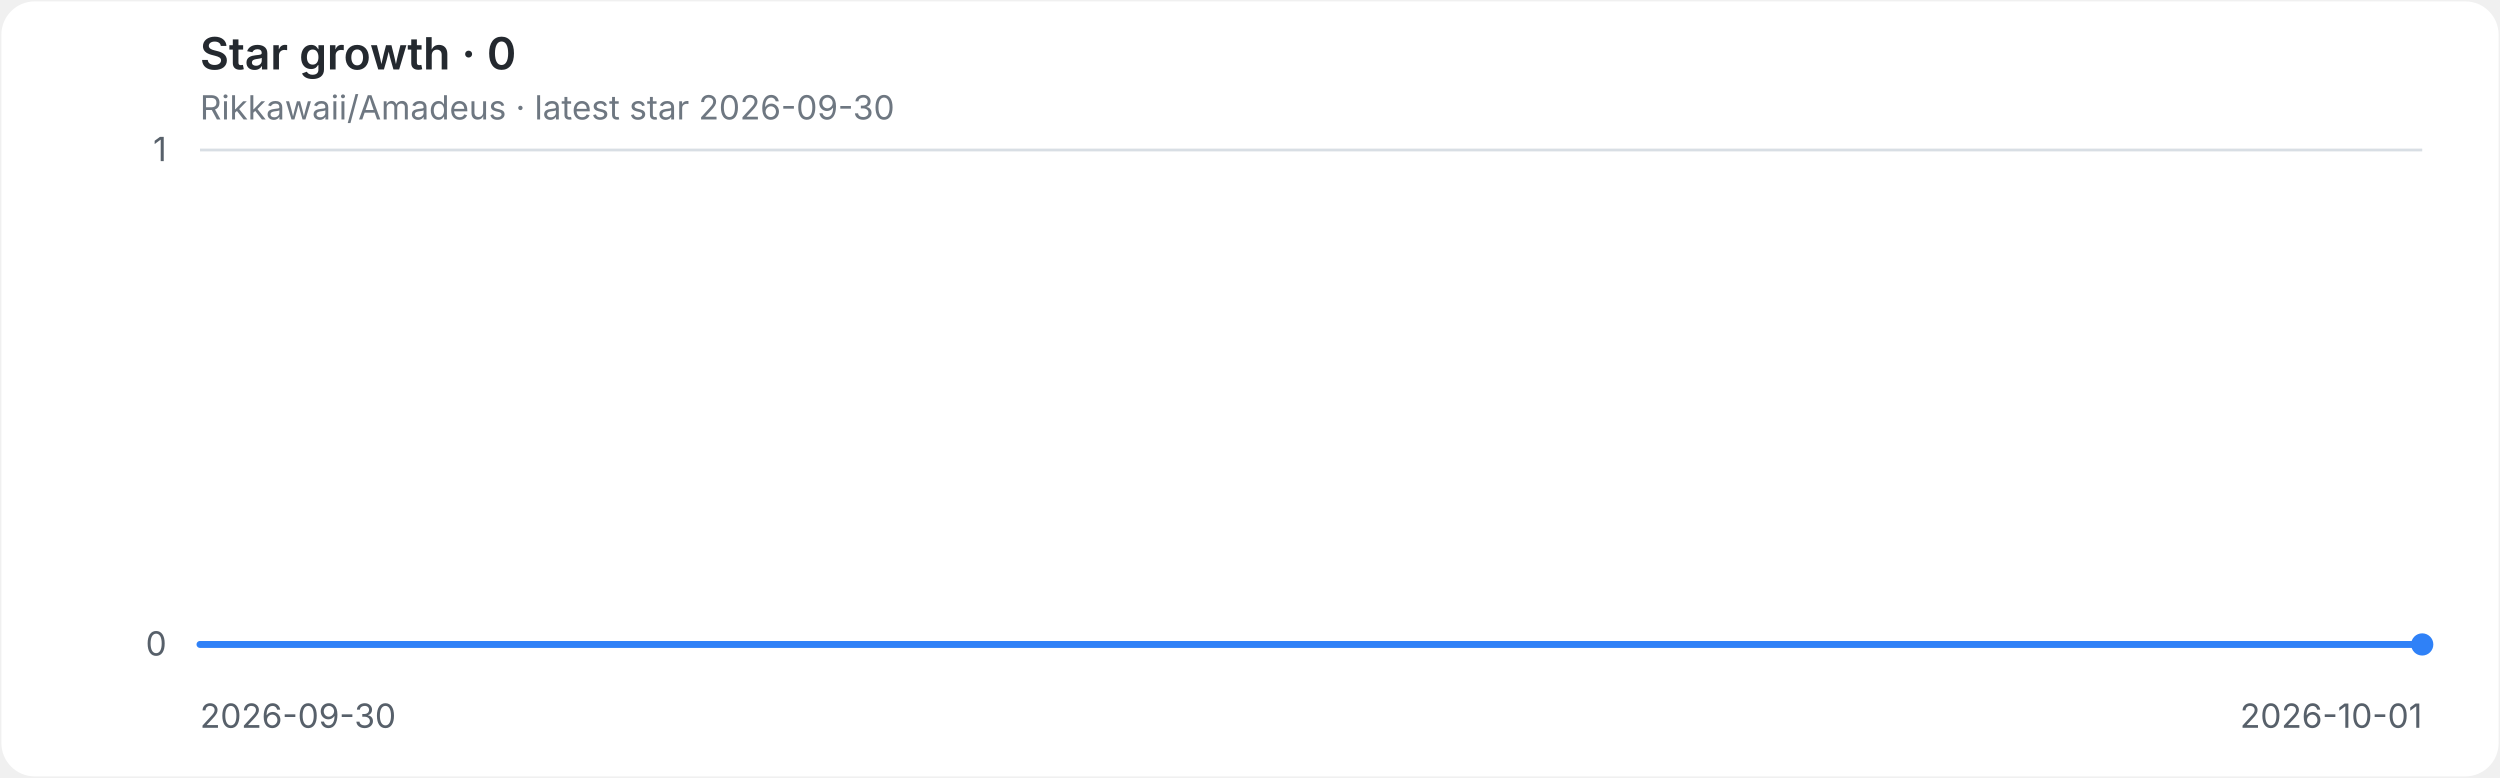
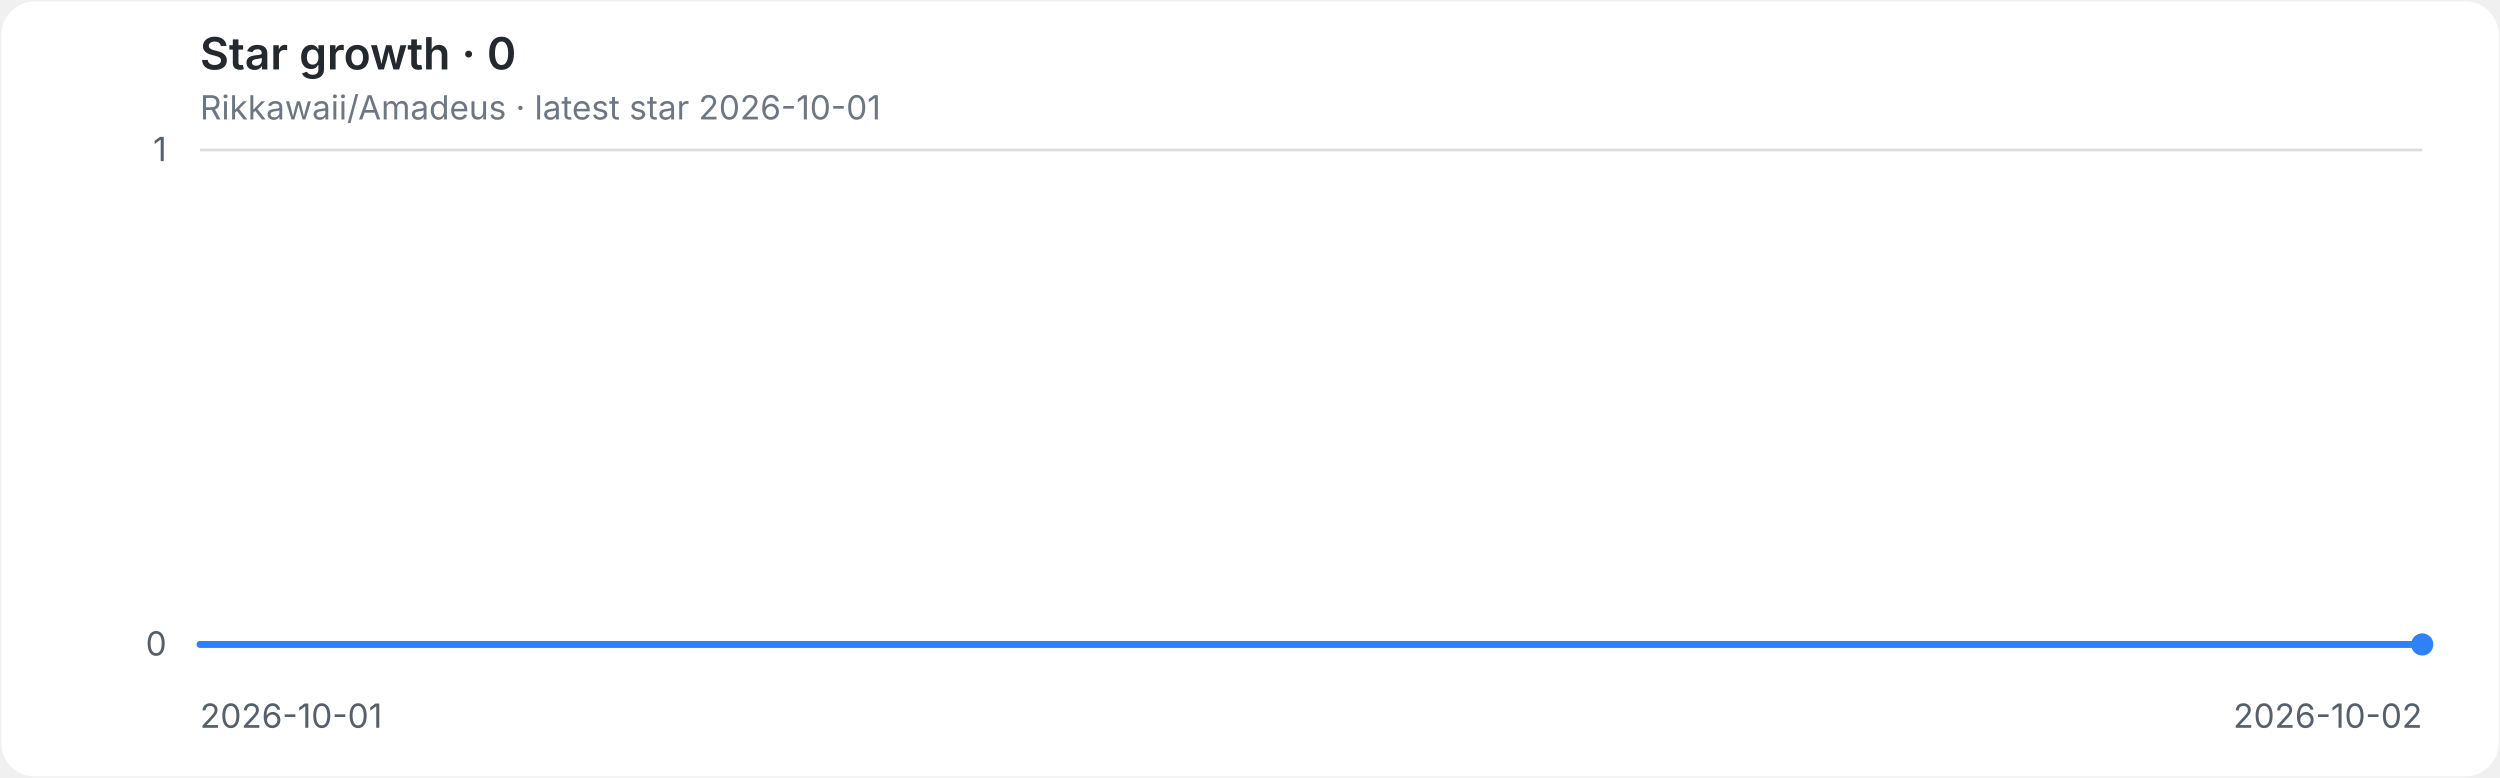
<svg xmlns="http://www.w3.org/2000/svg" role="img" aria-labelledby="title desc" viewBox="0 0 900 280">
  <style>
.background{fill:#ffffff}.grid{stroke:#d8dee4;stroke-width:1}.axis{fill:#57606a;font:12px -apple-system,BlinkMacSystemFont,'Segoe UI',sans-serif}.heading{fill:#24292f;font:600 16px -apple-system,BlinkMacSystemFont,'Segoe UI',sans-serif}.meta{fill:#6e7781;font:12px -apple-system,BlinkMacSystemFont,'Segoe UI',sans-serif}.line{fill:none;stroke:#2f81f7;stroke-width:2.5;stroke-linecap:round;stroke-linejoin:round}.endpoint{fill:#2f81f7}
@media(prefers-color-scheme:dark){.background{fill:#0d1117}.grid{stroke:#30363d}.axis{fill:#8b949e}.heading{fill:#e6edf3}.meta{fill:#8b949e}.line{stroke:#58a6ff}.endpoint{fill:#58a6ff}}
</style>
  <rect class="background" x="0.5" y="0.5" width="899" height="279" rx="12" />
  <text class="heading" x="72" y="25">Star growth · 0</text>
-   <text class="meta" x="72" y="43">Rikkawaii/Amadeus · latest star 2026-09-30</text>
+   <text class="meta" x="72" y="43">Rikkawaii/Amadeus · latest star 2026-10-01</text>
  <line class="grid" x1="72" y1="232.0" x2="872" y2="232.0" />
  <text class="axis" x="60" y="236.0" text-anchor="end">0</text>
  <line class="grid" x1="72" y1="54.0" x2="872" y2="54.0" />
  <text class="axis" x="60" y="58.0" text-anchor="end">1</text>
-   <text class="axis" x="72.0" y="262" text-anchor="start">2026-09-30</text>
-   <text class="axis" x="872.0" y="262" text-anchor="end">2026-10-01</text>
+   <text class="axis" x="72.0" y="262" text-anchor="start">2026-10-01</text>
+   <text class="axis" x="872.0" y="262" text-anchor="end">2026-10-02</text>
  <path class="line" d="M 72.0 232.0 H 872.0" />
  <circle class="endpoint" cx="872.0" cy="232.0" r="4" />
</svg>
